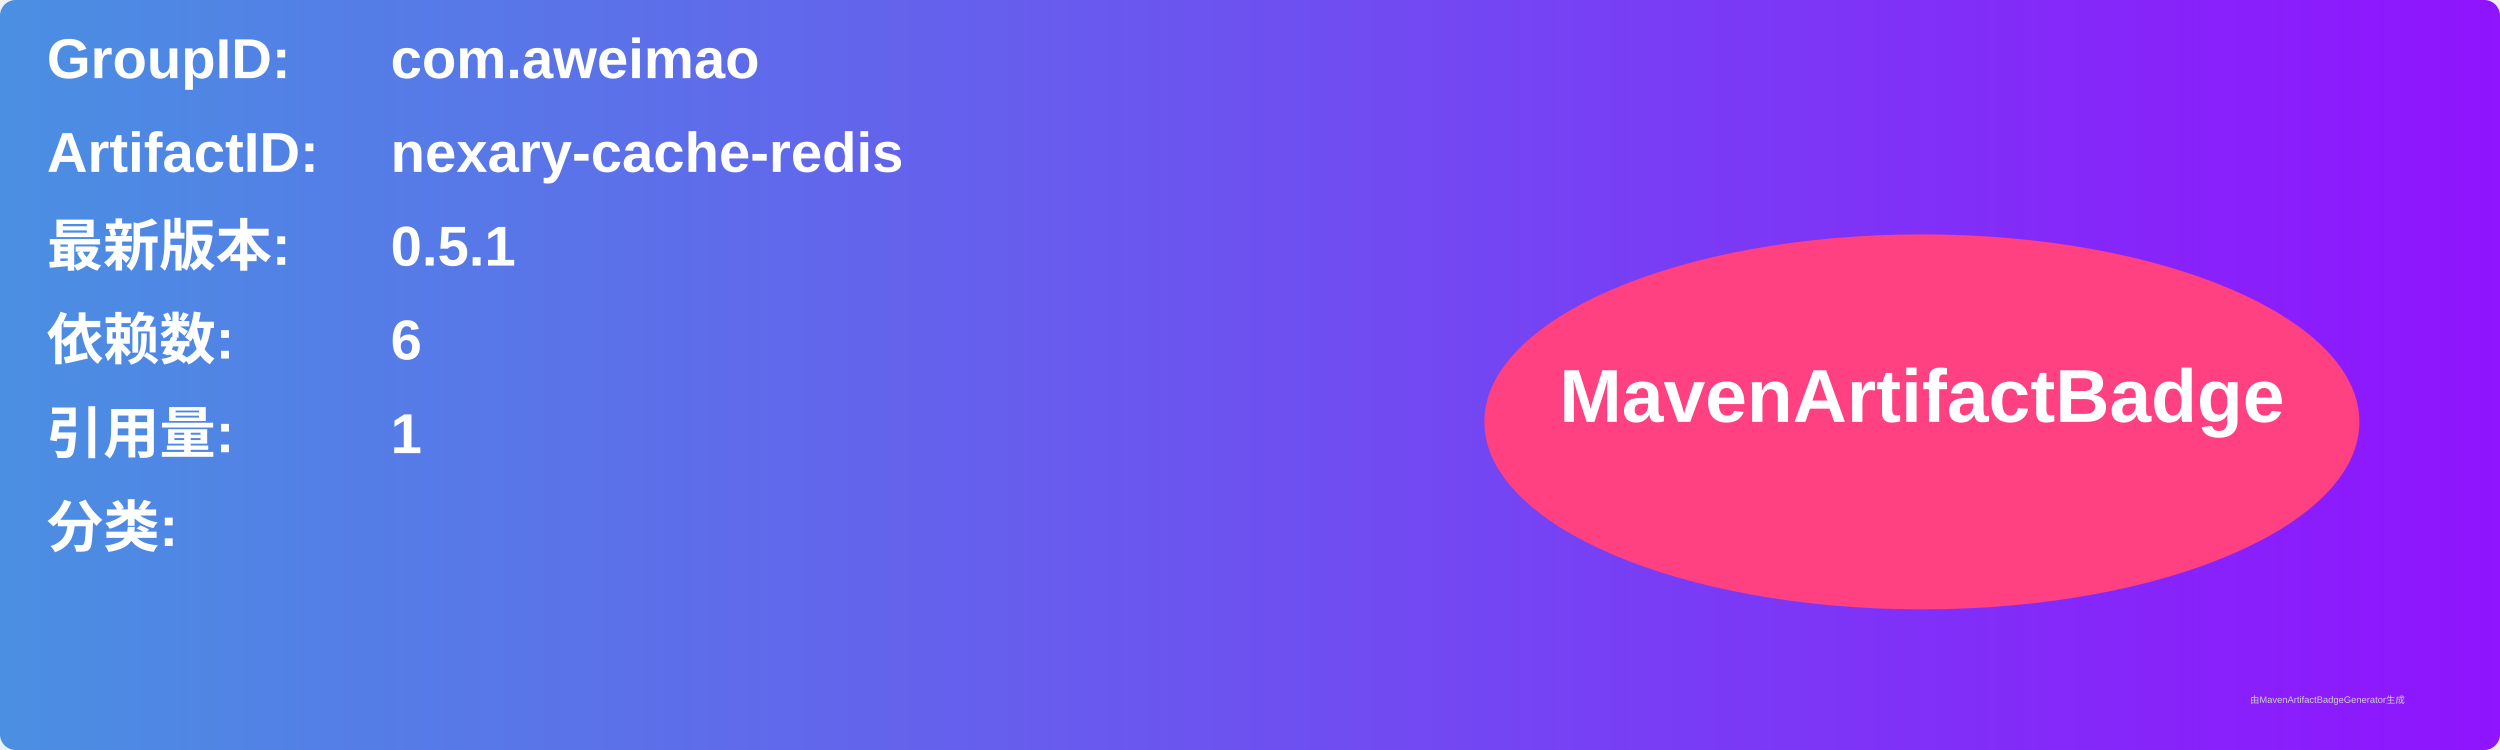
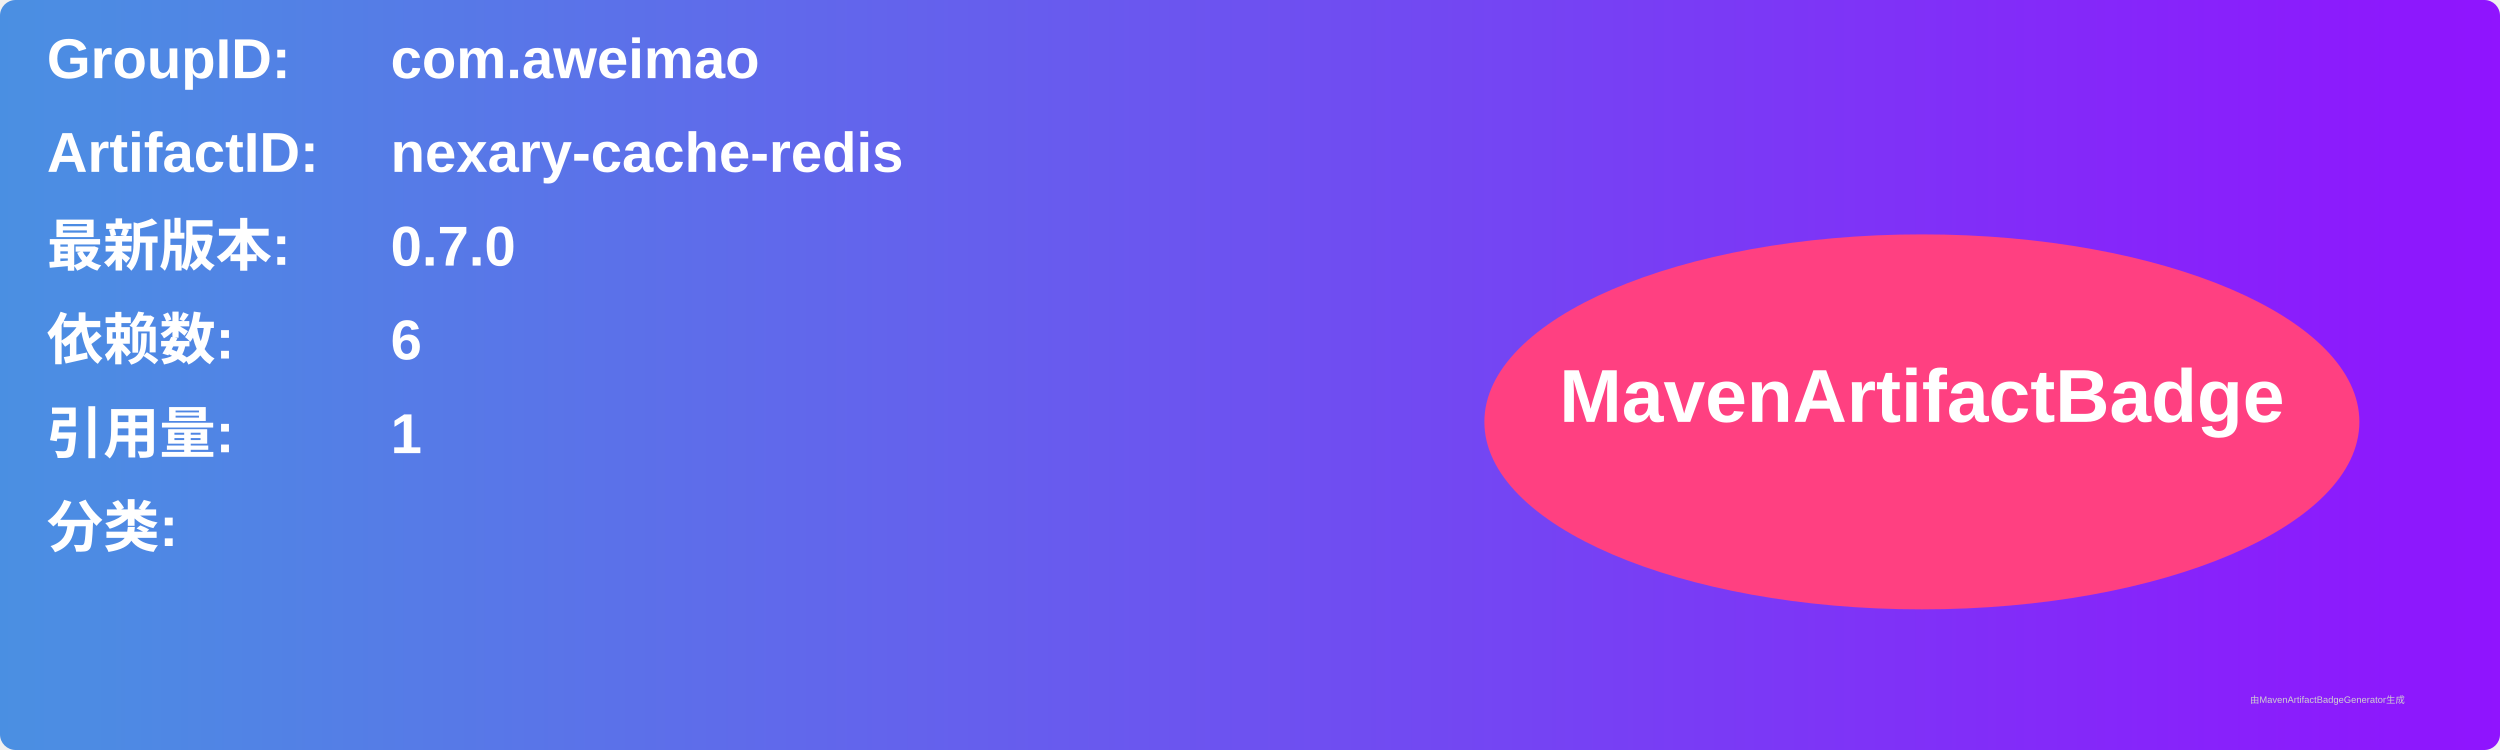
<svg xmlns="http://www.w3.org/2000/svg" width="800" height="240" viewBox="0 0 800 240">
  <linearGradient id="grad" x1="0%" y1="0%" x2="100%" y2="0%">
    <stop offset="0%" stop-color="#4a90e2" />
    <stop offset="100%" stop-color="#9013fe" />
  </linearGradient>
  <rect width="100%" height="100%" rx="5" ry="5" fill="url(#grad)" />
  <g transform="translate(15, 15)">
    <text x="0" y="10" font-family="Arial" font-size="18" fill="white" font-weight="bold" width="260">GroupID:</text>
    <text x="110" y="10" font-family="Arial" font-size="18" fill="white" font-weight="bold" width="460">com.aweimao</text>
    <text x="0" y="40" font-family="Arial" font-size="18" fill="white" font-weight="bold" width="260">ArtifactID:</text>
    <text x="110" y="40" font-family="Arial" font-size="18" fill="white" font-weight="bold" width="460">nexary-cache-redis</text>
    <text x="0" y="70" font-family="Arial" font-size="18" fill="white" font-weight="bold">最新版本:</text>
    <text x="110" y="70" font-family="Arial" font-size="18" fill="white" font-weight="bold">
-       <tspan font-weight="bold">0.5.1</tspan>
+       <tspan font-weight="bold">0.7.0</tspan>
    </text>
    <text x="0" y="100" font-family="Arial" font-size="18" fill="white" font-weight="bold">依赖数: </text>
    <text x="110" y="100" font-family="Arial" font-size="18" fill="white">
      <tspan font-weight="bold">6</tspan>
    </text>
    <text x="0" y="130" font-family="Arial" font-size="18" fill="white" font-weight="bold">引用量: </text>
    <text x="110" y="130" font-family="Arial" font-size="18" fill="white">
      <tspan font-weight="bold">1</tspan>
    </text>
    <text x="0" y="160" font-family="Arial" font-size="18" fill="white" font-weight="bold">分类:</text>
    <text x="10" y="190" font-family="Arial" font-size="10" fill="white">
      <tspan font-weight="bold" />
    </text>
    <ellipse cx="600" cy="120" rx="140" ry="60" fill="#ff4081" />
    <text x="600" y="120" text-anchor="middle" font-family="Arial" font-size="24" fill="white" font-weight="bold">MavenArtifactBadge</text>
  </g>
  <text x="720" y="225" font-family="Arial" font-size="3" fill="#d0d0d0">由MavenArtifactBadgeGenerator生成</text>
</svg>
